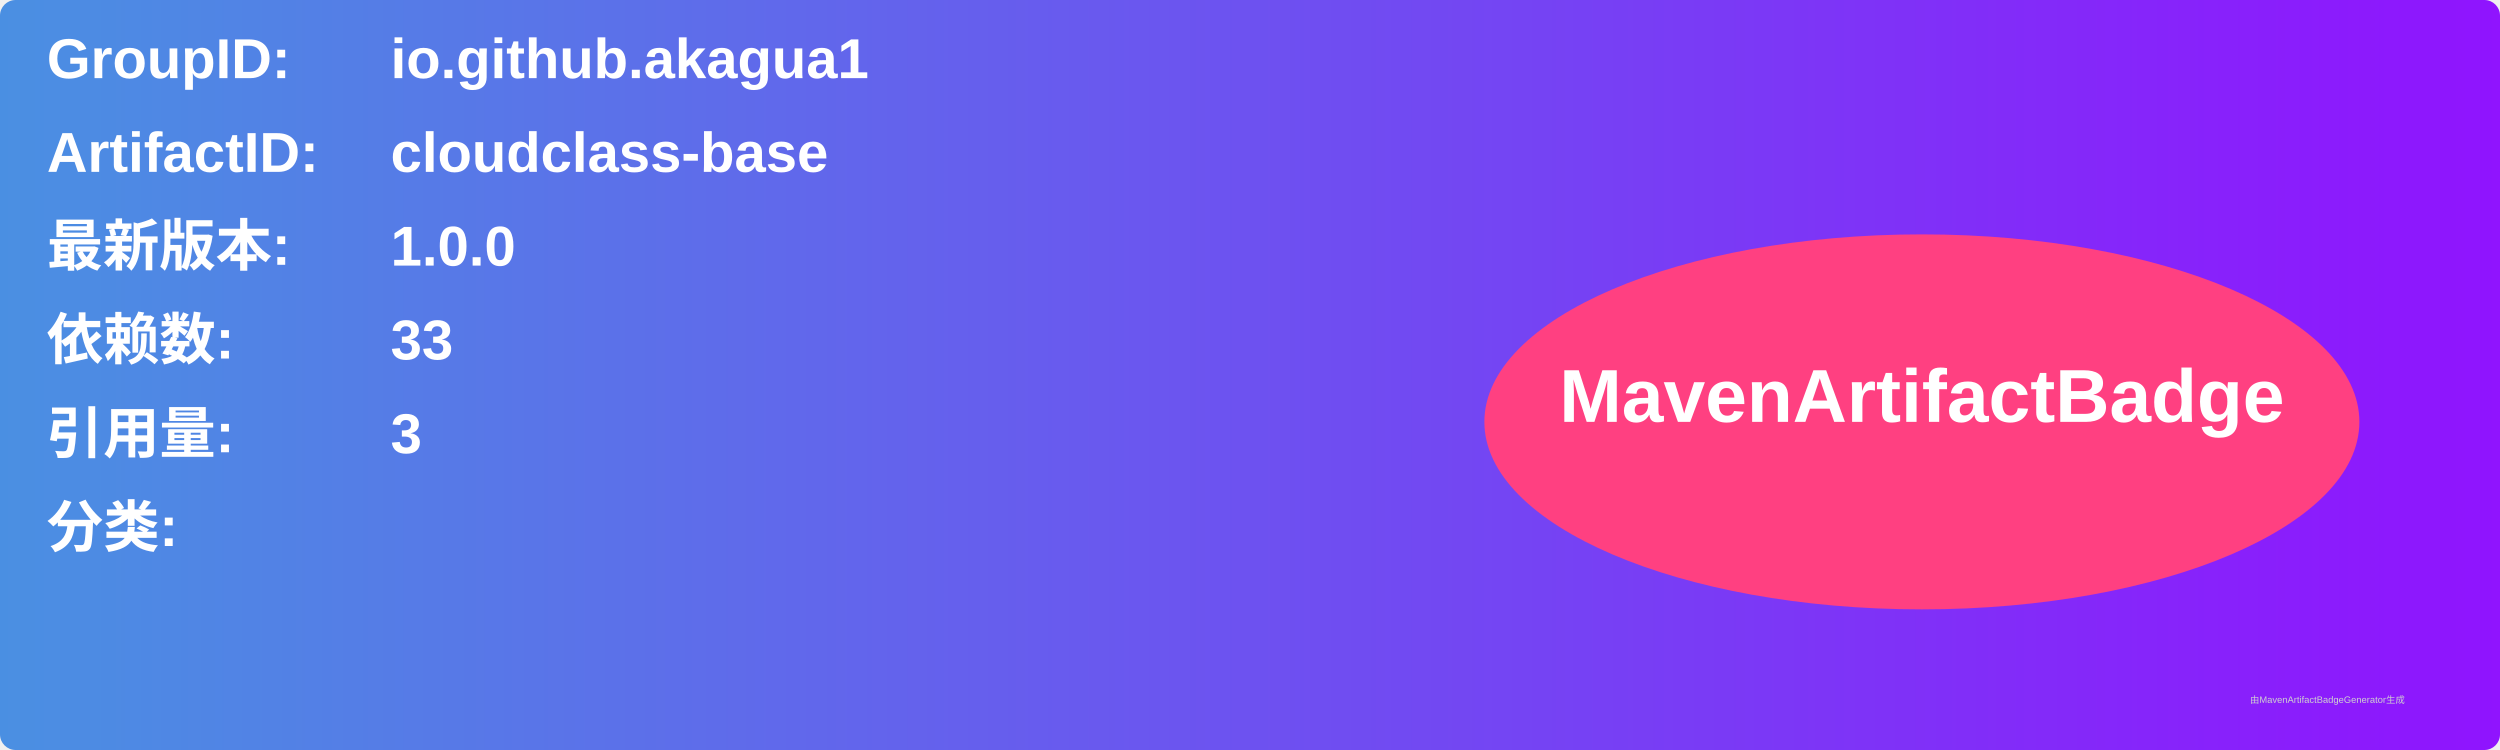
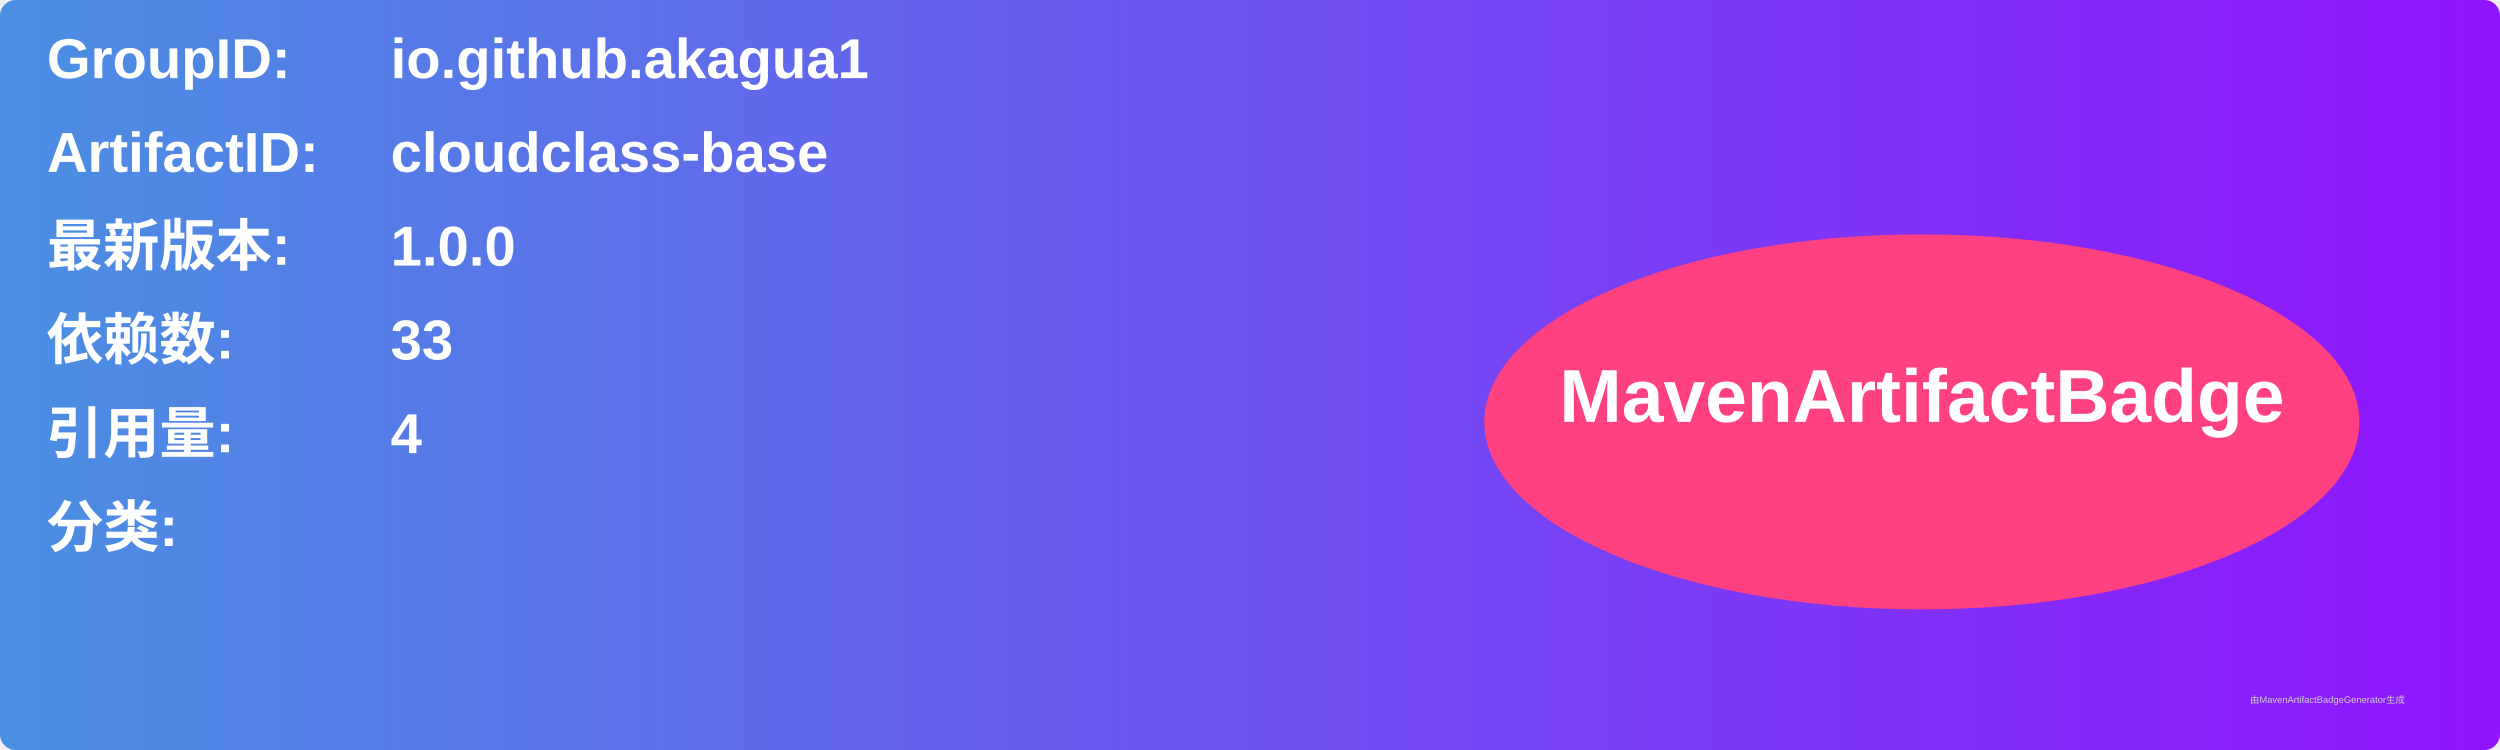
<svg xmlns="http://www.w3.org/2000/svg" width="800" height="240" viewBox="0 0 800 240">
  <linearGradient id="grad" x1="0%" y1="0%" x2="100%" y2="0%">
    <stop offset="0%" stop-color="#4a90e2" />
    <stop offset="100%" stop-color="#9013fe" />
  </linearGradient>
  <rect width="100%" height="100%" rx="5" ry="5" fill="url(#grad)" />
  <g transform="translate(15, 15)">
    <text x="0" y="10" font-family="Arial" font-size="18" fill="white" font-weight="bold" width="260">GroupID:</text>
    <text x="110" y="10" font-family="Arial" font-size="18" fill="white" font-weight="bold" width="460">io.github.akagua1</text>
    <text x="0" y="40" font-family="Arial" font-size="18" fill="white" font-weight="bold" width="260">ArtifactID:</text>
    <text x="110" y="40" font-family="Arial" font-size="18" fill="white" font-weight="bold" width="460">cloudclass-base</text>
    <text x="0" y="70" font-family="Arial" font-size="18" fill="white" font-weight="bold">最新版本:</text>
    <text x="110" y="70" font-family="Arial" font-size="18" fill="white" font-weight="bold">
      <tspan font-weight="bold">1.0.0</tspan>
    </text>
    <text x="0" y="100" font-family="Arial" font-size="18" fill="white" font-weight="bold">依赖数: </text>
    <text x="110" y="100" font-family="Arial" font-size="18" fill="white">
      <tspan font-weight="bold">33</tspan>
    </text>
    <text x="0" y="130" font-family="Arial" font-size="18" fill="white" font-weight="bold">引用量: </text>
    <text x="110" y="130" font-family="Arial" font-size="18" fill="white">
-       <tspan font-weight="bold">3</tspan>
+       <tspan font-weight="bold">4</tspan>
    </text>
    <text x="0" y="160" font-family="Arial" font-size="18" fill="white" font-weight="bold">分类:</text>
    <text x="10" y="190" font-family="Arial" font-size="10" fill="white">
      <tspan font-weight="bold" />
    </text>
    <ellipse cx="600" cy="120" rx="140" ry="60" fill="#ff4081" />
    <text x="600" y="120" text-anchor="middle" font-family="Arial" font-size="24" fill="white" font-weight="bold">MavenArtifactBadge</text>
  </g>
  <text x="720" y="225" font-family="Arial" font-size="3" fill="#d0d0d0">由MavenArtifactBadgeGenerator生成</text>
</svg>
